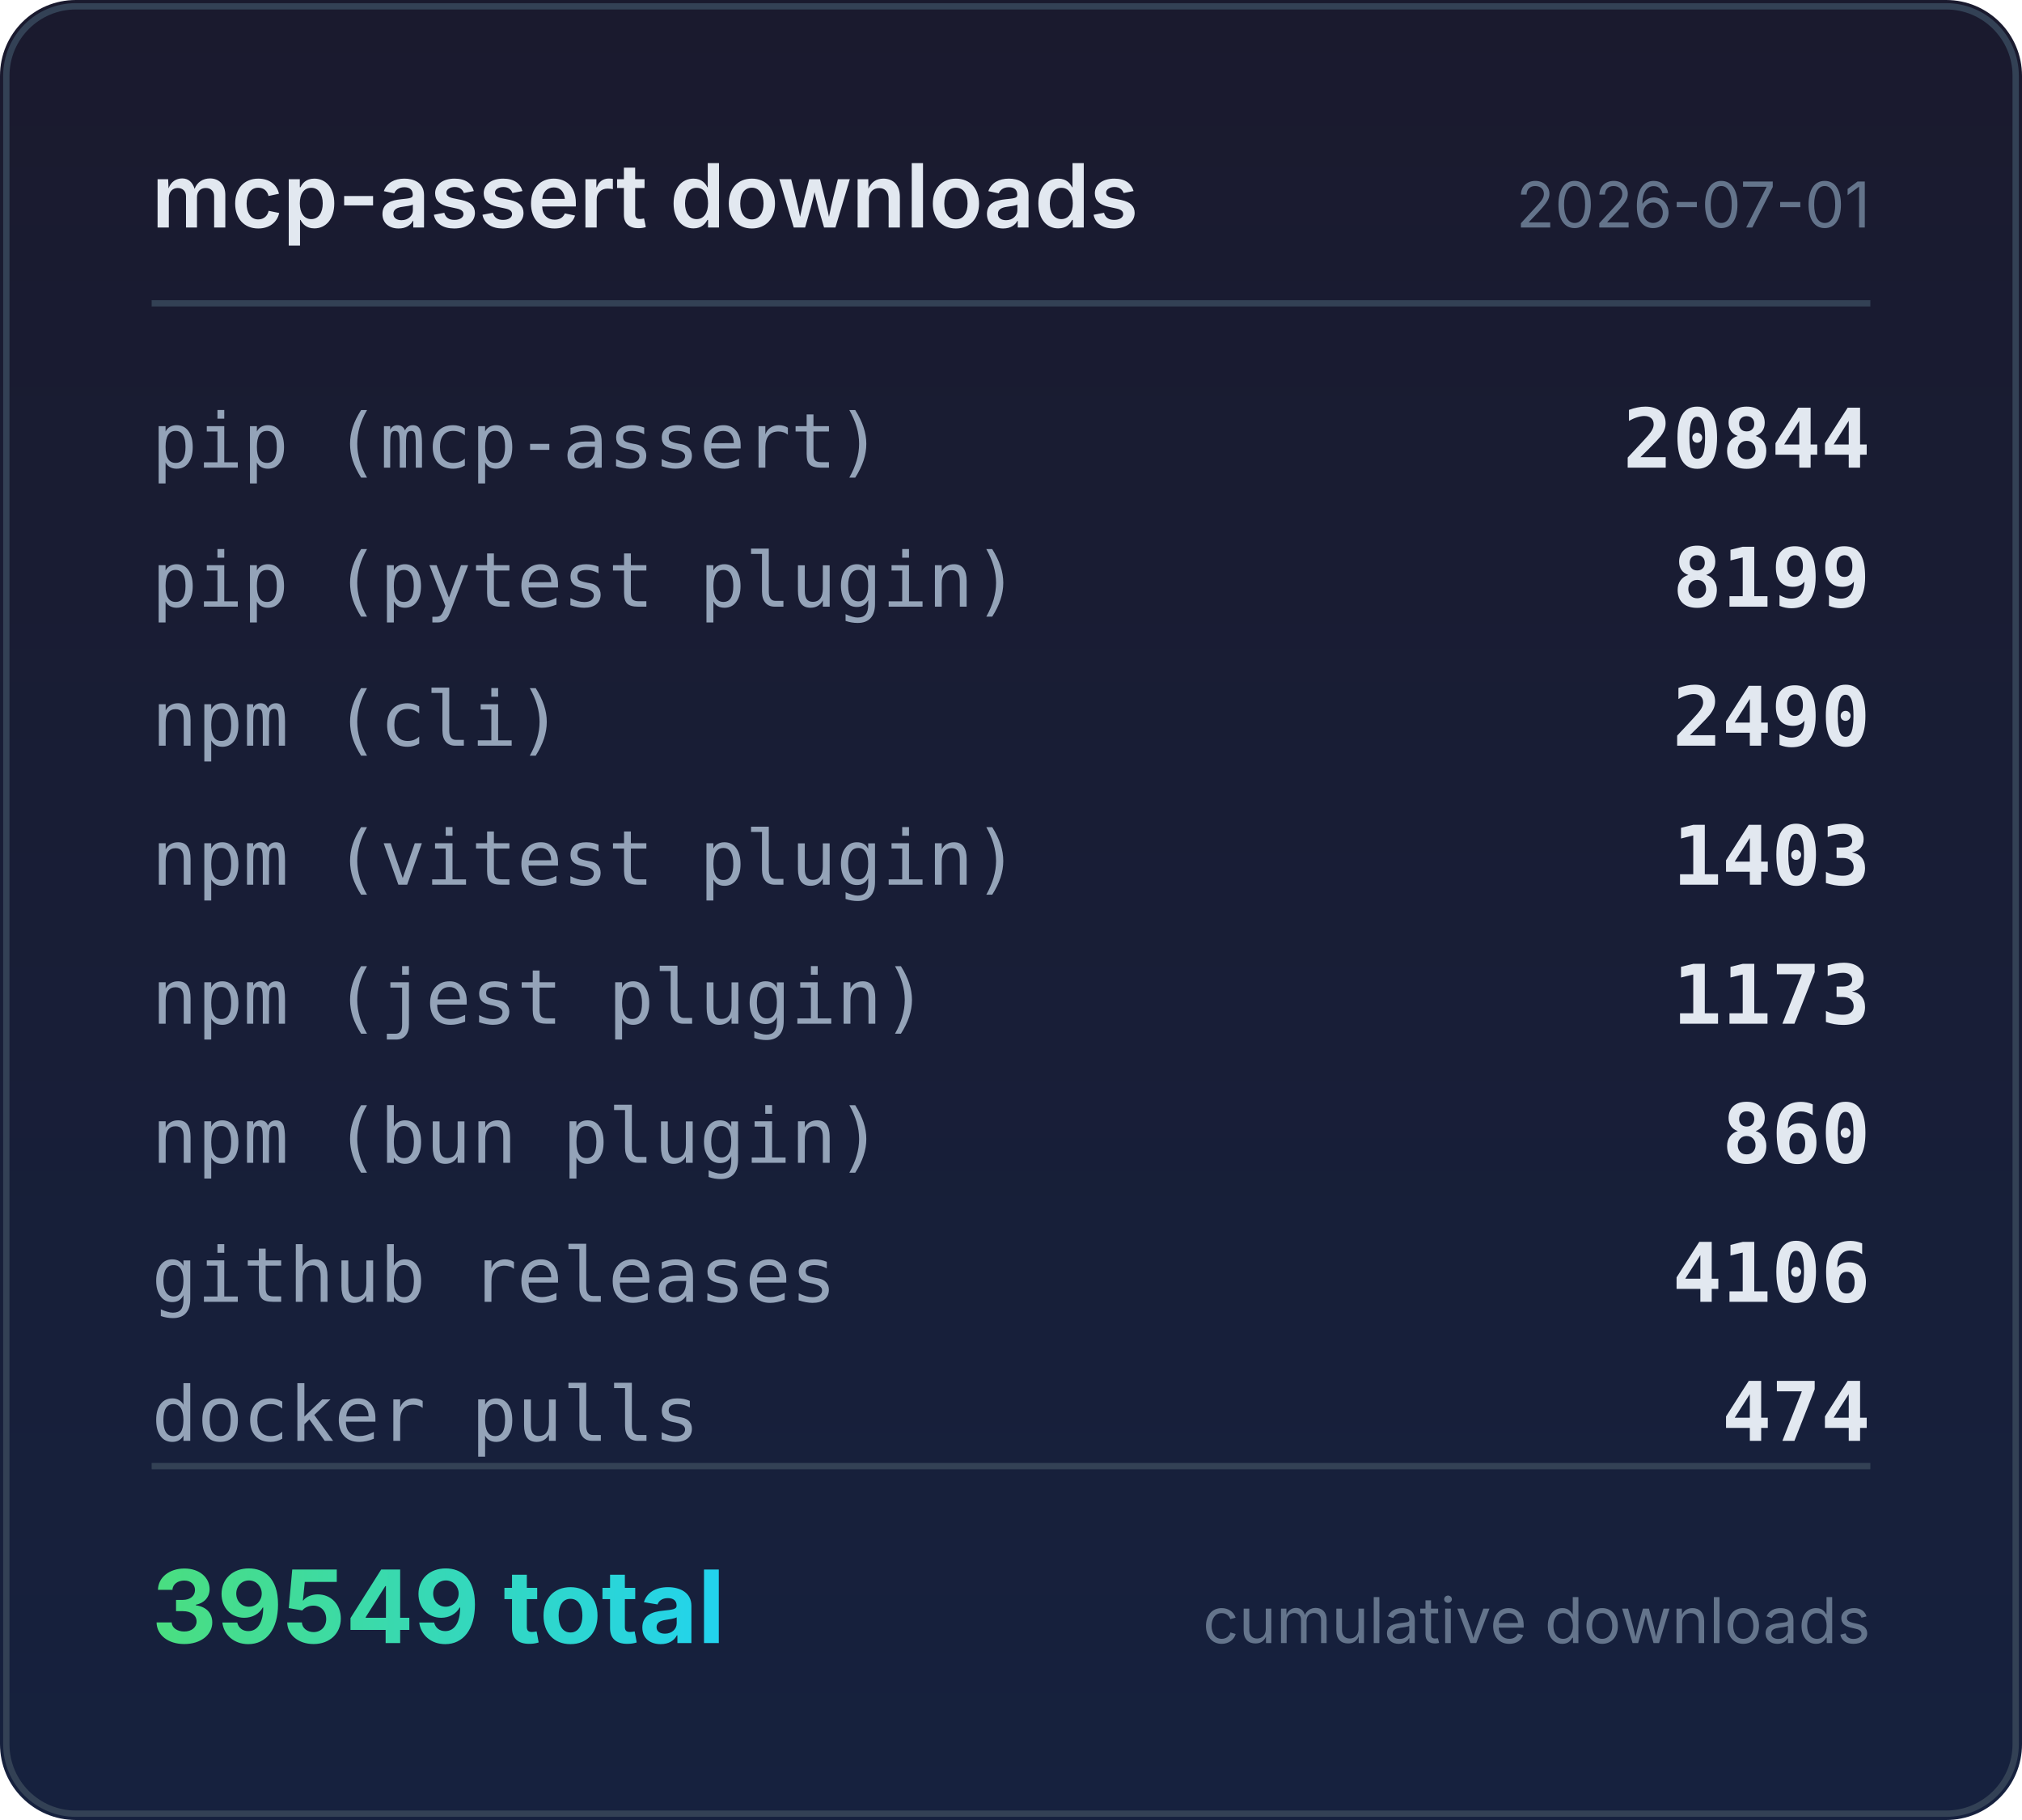
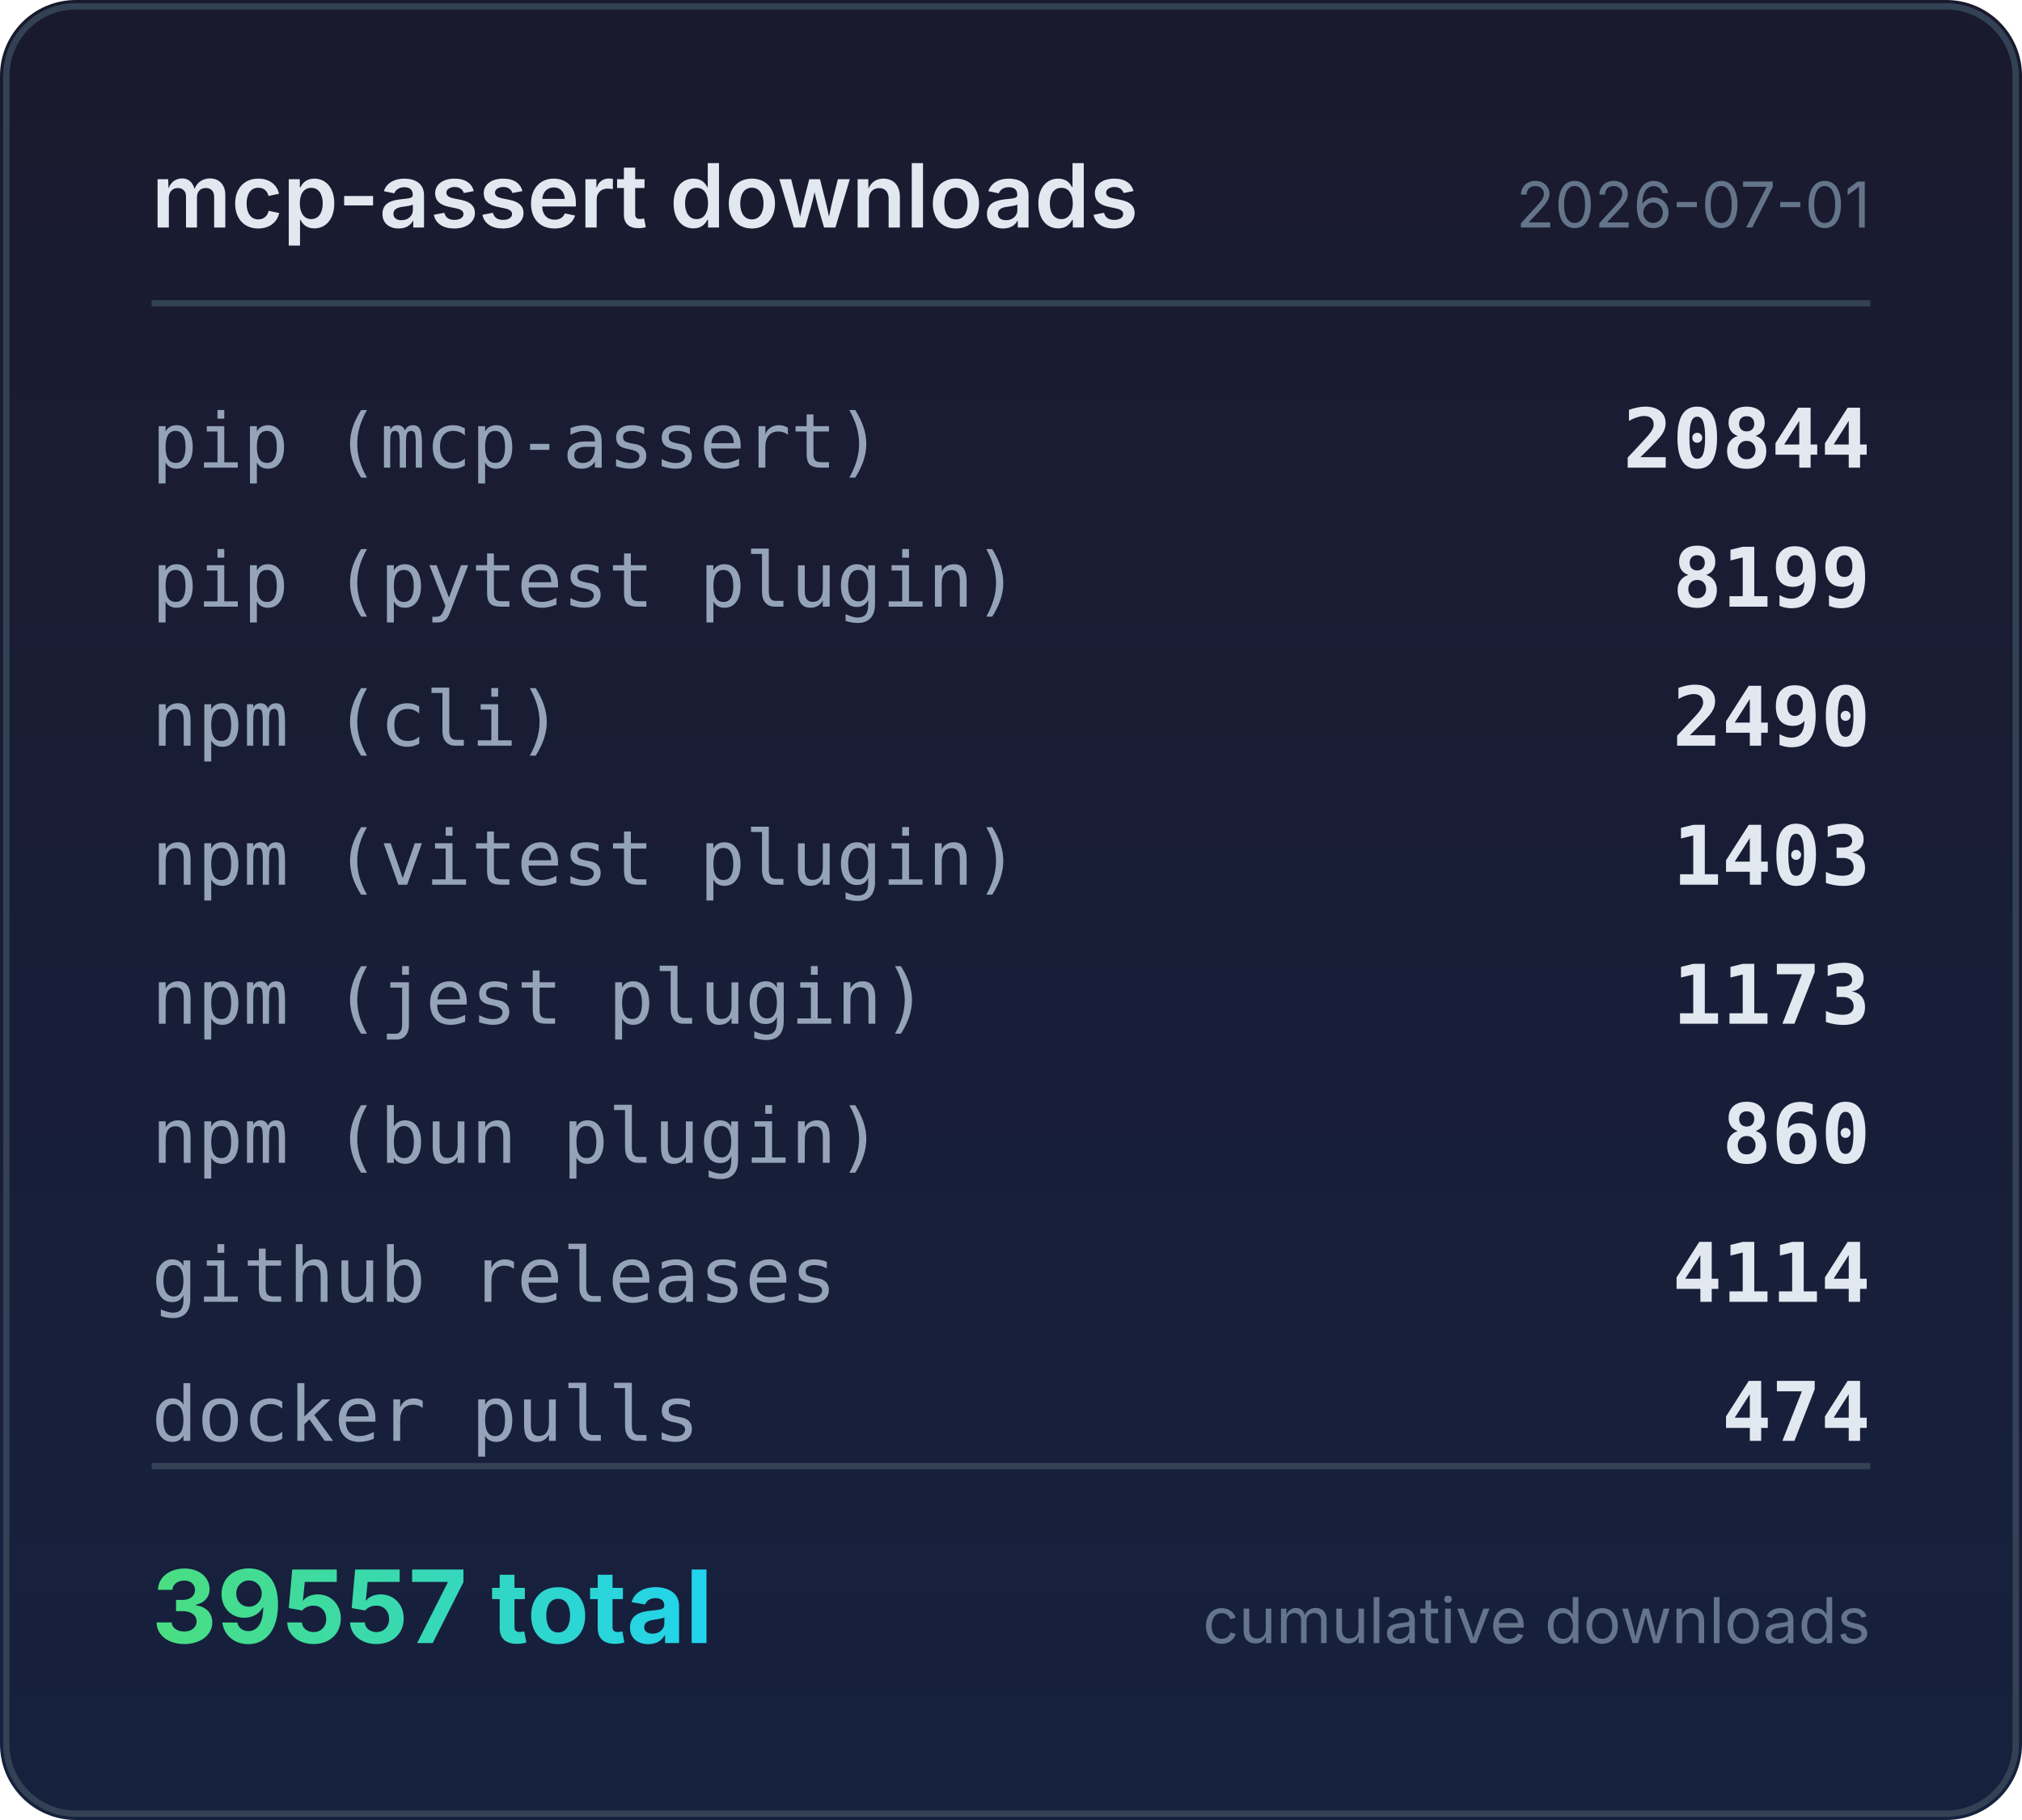
<svg xmlns="http://www.w3.org/2000/svg" width="320" height="288" viewBox="0 0 320 288">
  <defs>
    <linearGradient id="bg" x1="0" y1="0" x2="0" y2="1">
      <stop offset="0%" stop-color="#1a1a2e" />
      <stop offset="100%" stop-color="#16213e" />
    </linearGradient>
    <linearGradient id="accent" x1="0" y1="0" x2="1" y2="0">
      <stop offset="0%" stop-color="#4ade80" />
      <stop offset="100%" stop-color="#22d3ee" />
    </linearGradient>
  </defs>
  <rect width="320" height="288" rx="12" fill="url(#bg)" />
  <rect x="1" y="1" width="318" height="286" rx="11" fill="none" stroke="#334155" stroke-width="1" />
  <text x="24" y="36" fill="#e2e8f0" font-family="system-ui,-apple-system,sans-serif" font-size="14" font-weight="600">mcp-assert downloads</text>
  <text x="296" y="36" fill="#64748b" font-family="system-ui,-apple-system,sans-serif" font-size="10" text-anchor="end">2026-07-01</text>
  <line x1="24" y1="48" x2="296" y2="48" stroke="#334155" stroke-width="1" />
  <text x="24" y="74" fill="#94a3b8" font-family="ui-monospace,monospace" font-size="12">pip (mcp-assert)</text>
  <text x="296" y="74" fill="#e2e8f0" font-family="ui-monospace,monospace" font-size="13" font-weight="600" text-anchor="end">20844</text>
  <text x="24" y="96" fill="#94a3b8" font-family="ui-monospace,monospace" font-size="12">pip (pytest plugin)</text>
  <text x="296" y="96" fill="#e2e8f0" font-family="ui-monospace,monospace" font-size="13" font-weight="600" text-anchor="end">8199</text>
  <text x="24" y="118" fill="#94a3b8" font-family="ui-monospace,monospace" font-size="12">npm (cli)</text>
  <text x="296" y="118" fill="#e2e8f0" font-family="ui-monospace,monospace" font-size="13" font-weight="600" text-anchor="end">2490</text>
  <text x="24" y="140" fill="#94a3b8" font-family="ui-monospace,monospace" font-size="12">npm (vitest plugin)</text>
  <text x="296" y="140" fill="#e2e8f0" font-family="ui-monospace,monospace" font-size="13" font-weight="600" text-anchor="end">1403</text>
  <text x="24" y="162" fill="#94a3b8" font-family="ui-monospace,monospace" font-size="12">npm (jest plugin)</text>
  <text x="296" y="162" fill="#e2e8f0" font-family="ui-monospace,monospace" font-size="13" font-weight="600" text-anchor="end">1173</text>
  <text x="24" y="184" fill="#94a3b8" font-family="ui-monospace,monospace" font-size="12">npm (bun plugin)</text>
  <text x="296" y="184" fill="#e2e8f0" font-family="ui-monospace,monospace" font-size="13" font-weight="600" text-anchor="end">860</text>
  <text x="24" y="206" fill="#94a3b8" font-family="ui-monospace,monospace" font-size="12">github releases</text>
-   <text x="296" y="206" fill="#e2e8f0" font-family="ui-monospace,monospace" font-size="13" font-weight="600" text-anchor="end">4106</text>
+   <text x="296" y="206" fill="#e2e8f0" font-family="ui-monospace,monospace" font-size="13" font-weight="600" text-anchor="end">4114</text>
  <text x="24" y="228" fill="#94a3b8" font-family="ui-monospace,monospace" font-size="12">docker pulls</text>
  <text x="296" y="228" fill="#e2e8f0" font-family="ui-monospace,monospace" font-size="13" font-weight="600" text-anchor="end">474</text>
  <line x1="24" y1="232" x2="296" y2="232" stroke="#334155" stroke-width="1" />
-   <text x="24" y="260" fill="url(#accent)" font-family="system-ui,-apple-system,sans-serif" font-size="16" font-weight="700">39549 total</text>
+   <text x="24" y="260" fill="url(#accent)" font-family="system-ui,-apple-system,sans-serif" font-size="16" font-weight="700">39557 total</text>
  <text x="296" y="260" fill="#64748b" font-family="system-ui,-apple-system,sans-serif" font-size="10" text-anchor="end">cumulative downloads</text>
</svg>
